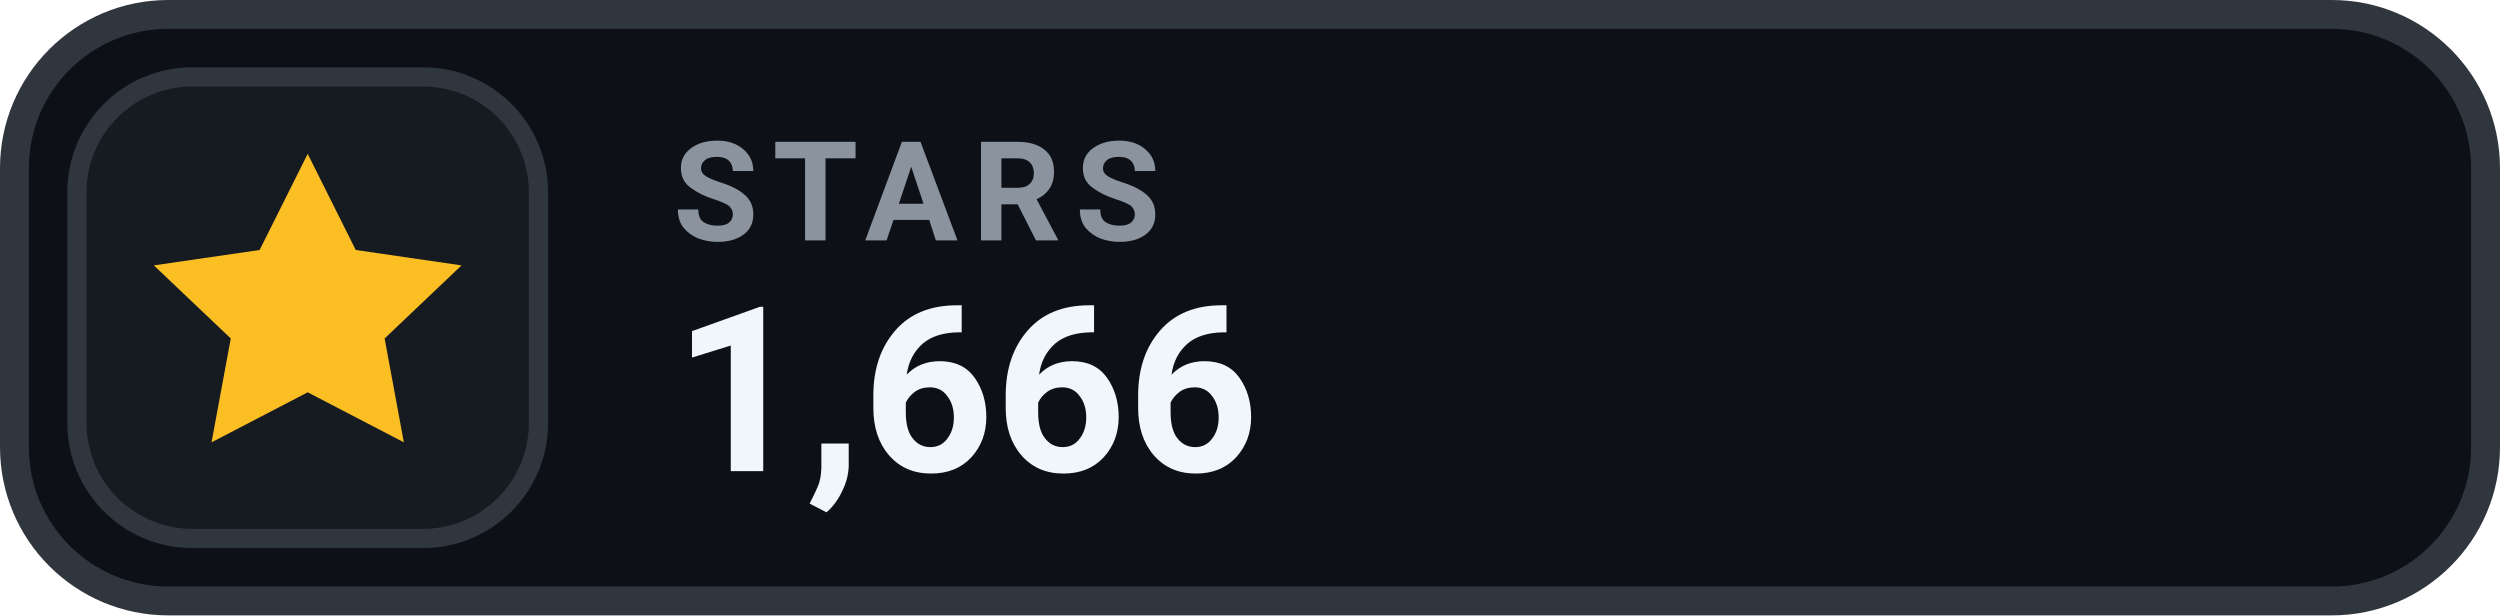
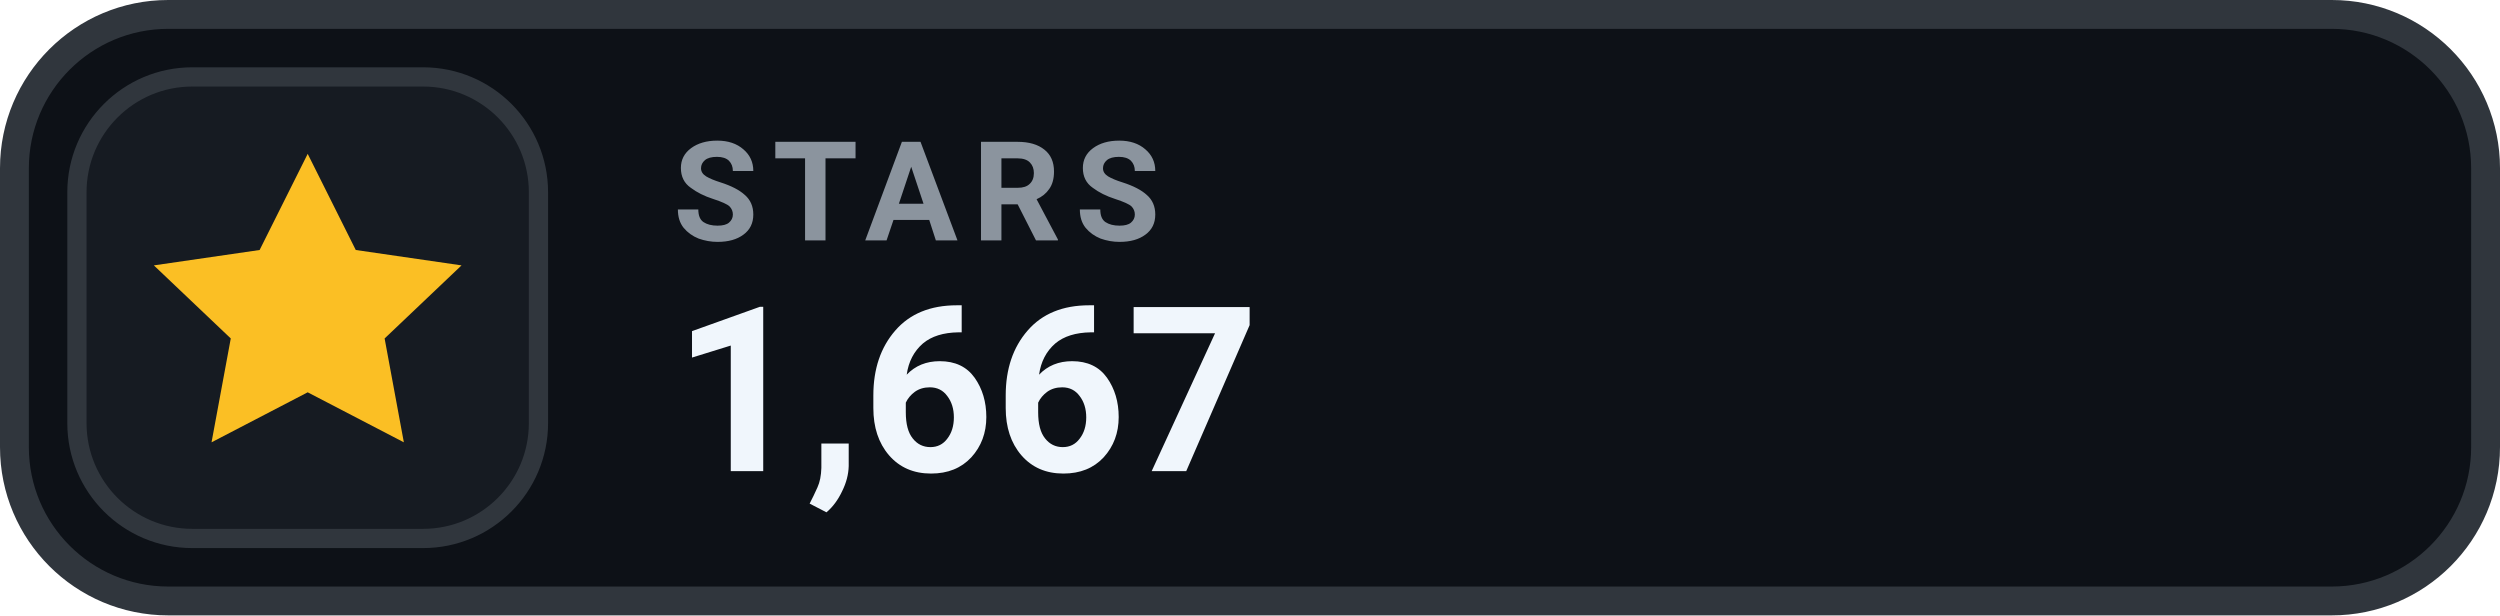
- <svg xmlns="http://www.w3.org/2000/svg" width="130" height="32" viewBox="0 0 130 32" role="img" aria-label="STARS 1,666">
+ <svg xmlns="http://www.w3.org/2000/svg" width="130" height="32" viewBox="0 0 130 32" role="img" aria-label="STARS 1,667">
  <rect x=".75" y=".75" width="128.5" height="30.5" rx="8" fill="#0D1117" stroke="#30363D" stroke-width="1.5" />
  <rect x="4" y="4" width="24" height="24" rx="6" fill="#161B22" stroke="#30363D" stroke-width="1" />
  <g transform="translate(16 16)" style="color:#FBBF24;">
    <path d="M0 -8 l2.5 5 5.5 .8 -4 3.8 1 5.4 -5 -2.6 -5 2.6 1 -5.4 -4 -3.8 5.5 -.8 Z" fill="currentColor" />
  </g>
  <text x="35" y="12.5" fill="#8B949E" font-family="-apple-system,BlinkMacSystemFont,'Segoe UI',Roboto,Helvetica,Arial,sans-serif" font-size="7.2" font-weight="700" letter-spacing=".75">STARS</text>
-   <text x="35" y="24.5" fill="#F0F6FC" font-family="-apple-system,BlinkMacSystemFont,'Segoe UI',Roboto,Helvetica,Arial,sans-serif" font-size="12" font-weight="700">1,666</text>
+   <text x="35" y="24.5" fill="#F0F6FC" font-family="-apple-system,BlinkMacSystemFont,'Segoe UI',Roboto,Helvetica,Arial,sans-serif" font-size="12" font-weight="700">1,667</text>
</svg>
